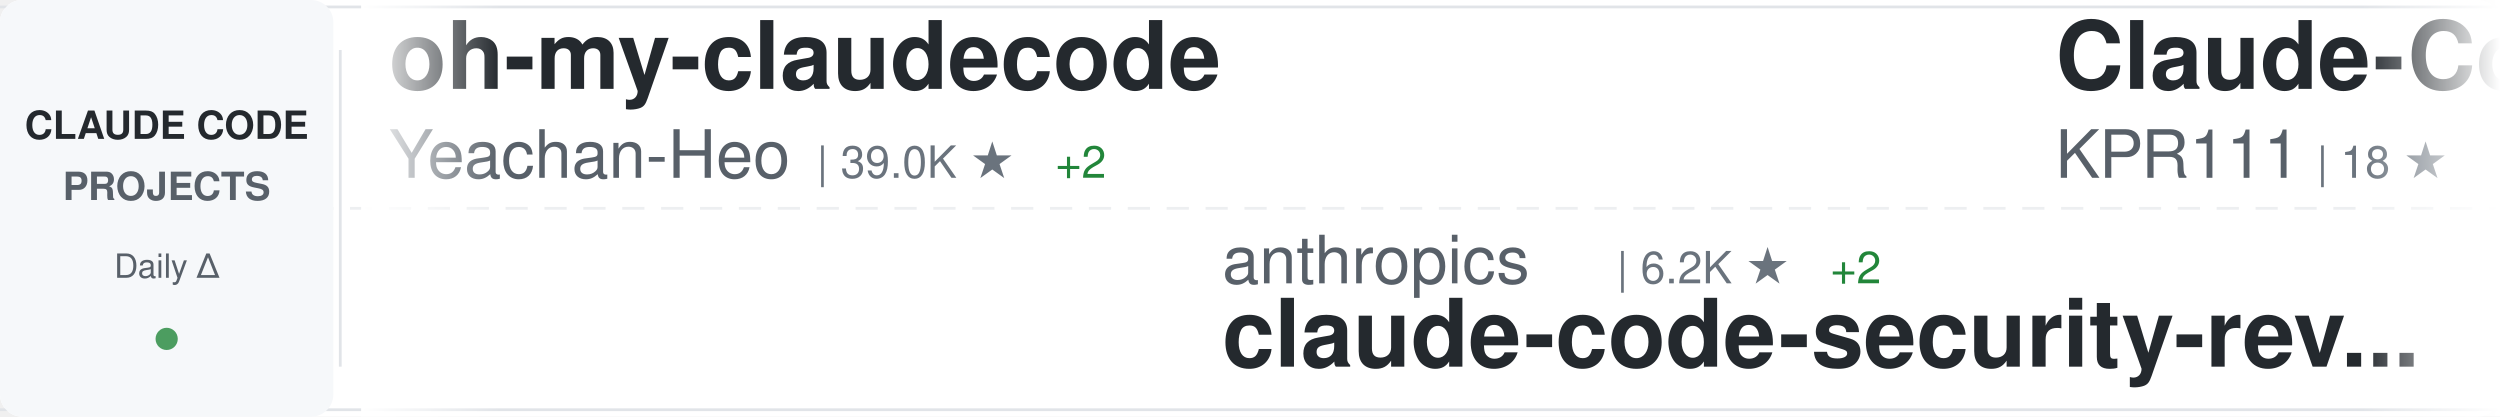
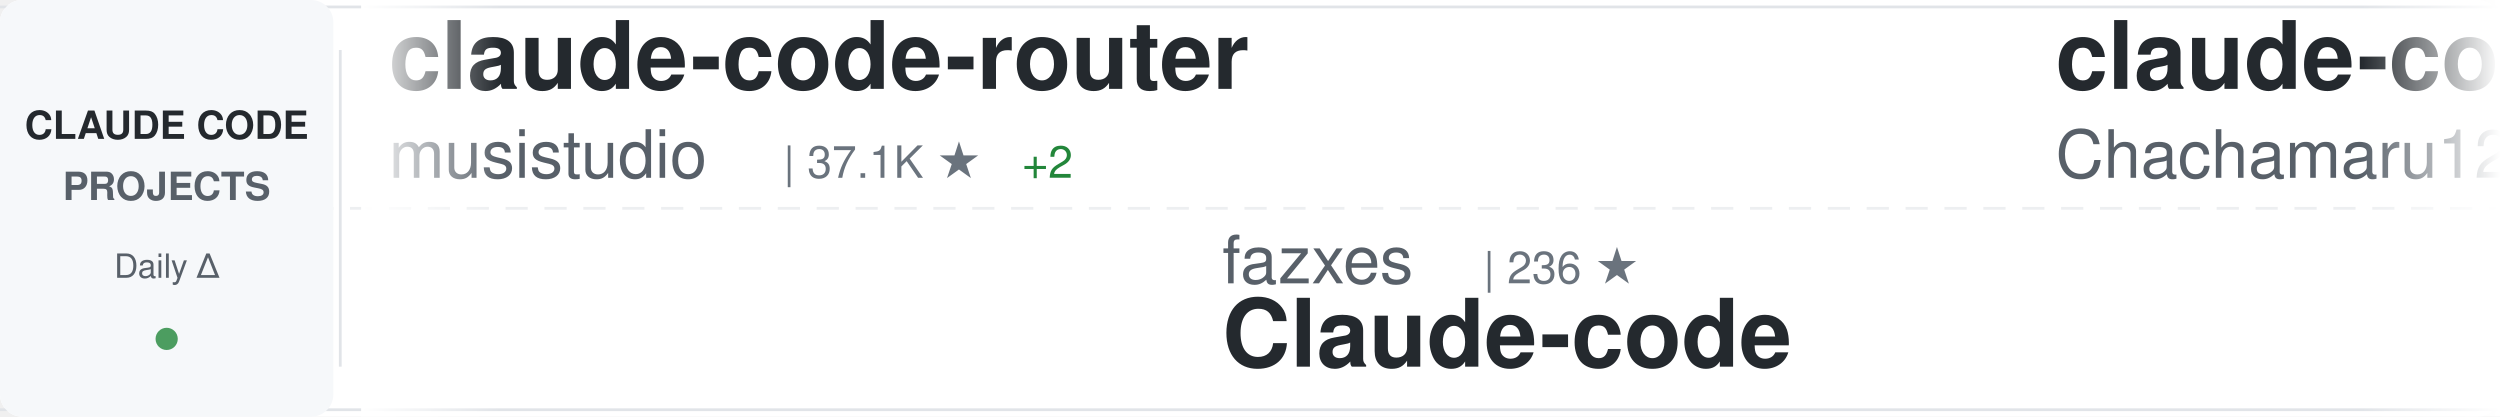
<svg xmlns="http://www.w3.org/2000/svg" width="900" height="150">
  <defs>
    <linearGradient id="awesomeLeftFade" x1="0%" y1="0%" x2="100%" y2="0%">
      <stop offset="0%" style="stop-color:#ffffff;stop-opacity:1" />
      <stop offset="100%" style="stop-color:#ffffff;stop-opacity:0" />
    </linearGradient>
    <linearGradient id="awesomeRightFade" x1="0%" y1="0%" x2="100%" y2="0%">
      <stop offset="0%" style="stop-color:#ffffff;stop-opacity:0" />
      <stop offset="100%" style="stop-color:#ffffff;stop-opacity:1" />
    </linearGradient>
  </defs>
  <rect width="900" height="150" fill="#ffffff" rx="8" />
  <rect x="0" y="2" width="900" height="1" fill="#e1e4e8" />
  <rect x="0" y="147" width="900" height="1" fill="#e1e4e8" />
  <line x1="0" y1="75" x2="900" y2="75" stroke="#e1e4e8" stroke-width="1" stroke-dasharray="8 6" opacity="0.6" />
  <rect x="0" y="0" width="120" height="150" fill="#f6f8fa" rx="8" />
  <text x="60" y="50" font-family="-apple-system, BlinkMacSystemFont, 'Segoe UI', Helvetica, Arial, sans-serif" font-size="14" font-weight="600" fill="#24292e" text-anchor="middle">CLAUDE CODE</text>
  <text x="60" y="72" font-family="-apple-system, BlinkMacSystemFont, 'Segoe UI', Helvetica, Arial, sans-serif" font-size="14" font-weight="600" fill="#586069" text-anchor="middle">PROJECTS</text>
  <text x="60" y="100" font-family="-apple-system, BlinkMacSystemFont, 'Segoe UI', Helvetica, Arial, sans-serif" font-size="12" font-weight="500" fill="#586069" text-anchor="middle">Daily Δ</text>
  <circle cx="60" cy="122" r="4" fill="#22863a" opacity="0.8" />
  <rect x="122" y="18" width="1" height="114" fill="#e1e4e8" />
  <clipPath id="awesomeTickerClip">
    <rect x="130" y="0" width="770" height="150" />
  </clipPath>
  <g clip-path="url(#awesomeTickerClip)">
    <g id="awesomeTickerItems">
      <animateTransform attributeName="transform" attributeType="XML" type="translate" from="0 0" to="-3000 0" dur="54s" repeatCount="indefinite" />
      <g transform="translate(0, 0)">
-         <text x="140" y="32" font-family="-apple-system, BlinkMacSystemFont, 'Segoe UI', Helvetica, Arial, sans-serif" font-size="34" font-weight="600" fill="#24292e">oh-my-claudecode</text>
-         <text x="140" y="64" font-family="-apple-system, BlinkMacSystemFont, 'Segoe UI', Helvetica, Arial, sans-serif" font-size="24" font-weight="400" fill="#586069">Yeachan-Heo</text>
-         <text x="294" y="64" font-family="-apple-system, BlinkMacSystemFont, 'Segoe UI', Helvetica, Arial, sans-serif" font-size="16" font-weight="500" fill="#6a737d">| 39.0K ★</text>
-         <text x="380" y="64" font-family="-apple-system, BlinkMacSystemFont, 'Segoe UI', Helvetica, Arial, sans-serif" font-size="16" font-weight="500" fill="#22863a"> +2</text>
+         <text x="140" y="32" font-family="-apple-system, BlinkMacSystemFont, 'Segoe UI', Helvetica, Arial, sans-serif" font-size="34" font-weight="600" fill="#24292e">claude-code-router</text>
+         <text x="140" y="64" font-family="-apple-system, BlinkMacSystemFont, 'Segoe UI', Helvetica, Arial, sans-serif" font-size="24" font-weight="400" fill="#586069">musistudio</text>
+         <text x="282" y="64" font-family="-apple-system, BlinkMacSystemFont, 'Segoe UI', Helvetica, Arial, sans-serif" font-size="16" font-weight="500" fill="#6a737d">| 37.1K ★</text>
+         <text x="368" y="64" font-family="-apple-system, BlinkMacSystemFont, 'Segoe UI', Helvetica, Arial, sans-serif" font-size="16" font-weight="500" fill="#22863a"> +2</text>
      </g>
      <g transform="translate(300, 0)">
-         <text x="140" y="102" font-family="-apple-system, BlinkMacSystemFont, 'Segoe UI', Helvetica, Arial, sans-serif" font-size="24" font-weight="400" fill="#586069">anthropics</text>
-         <text x="282" y="102" font-family="-apple-system, BlinkMacSystemFont, 'Segoe UI', Helvetica, Arial, sans-serif" font-size="16" font-weight="500" fill="#6a737d">| 6.2K ★</text>
-         <text x="359" y="102" font-family="-apple-system, BlinkMacSystemFont, 'Segoe UI', Helvetica, Arial, sans-serif" font-size="16" font-weight="500" fill="#22863a"> +2</text>
-         <text x="140" y="132" font-family="-apple-system, BlinkMacSystemFont, 'Segoe UI', Helvetica, Arial, sans-serif" font-size="34" font-weight="600" fill="#24292e">claude-code-security-rev...</text>
+         <text x="140" y="102" font-family="-apple-system, BlinkMacSystemFont, 'Segoe UI', Helvetica, Arial, sans-serif" font-size="24" font-weight="400" fill="#586069">fazxes</text>
+         <text x="234" y="102" font-family="-apple-system, BlinkMacSystemFont, 'Segoe UI', Helvetica, Arial, sans-serif" font-size="16" font-weight="500" fill="#6a737d">| 236 ★</text>
+         <text x="140" y="132" font-family="-apple-system, BlinkMacSystemFont, 'Segoe UI', Helvetica, Arial, sans-serif" font-size="34" font-weight="600" fill="#24292e">Claude-code</text>
      </g>
      <g transform="translate(600, 0)">
-         <text x="140" y="32" font-family="-apple-system, BlinkMacSystemFont, 'Segoe UI', Helvetica, Arial, sans-serif" font-size="34" font-weight="600" fill="#24292e">Claude-Code</text>
-         <text x="140" y="64" font-family="-apple-system, BlinkMacSystemFont, 'Segoe UI', Helvetica, Arial, sans-serif" font-size="24" font-weight="400" fill="#586069">KPR111</text>
-         <text x="234" y="64" font-family="-apple-system, BlinkMacSystemFont, 'Segoe UI', Helvetica, Arial, sans-serif" font-size="16" font-weight="500" fill="#6a737d">| 18 ★</text>
+         <text x="140" y="32" font-family="-apple-system, BlinkMacSystemFont, 'Segoe UI', Helvetica, Arial, sans-serif" font-size="34" font-weight="600" fill="#24292e">claude-code-harness</text>
+         <text x="140" y="64" font-family="-apple-system, BlinkMacSystemFont, 'Segoe UI', Helvetica, Arial, sans-serif" font-size="24" font-weight="400" fill="#586069">Chachamaru127</text>
+         <text x="318" y="64" font-family="-apple-system, BlinkMacSystemFont, 'Segoe UI', Helvetica, Arial, sans-serif" font-size="16" font-weight="500" fill="#6a737d">| 3.1K ★</text>
      </g>
      <g transform="translate(900, 0)">
-         <text x="140" y="102" font-family="-apple-system, BlinkMacSystemFont, 'Segoe UI', Helvetica, Arial, sans-serif" font-size="24" font-weight="400" fill="#586069">OrcaWhisper</text>
-         <text x="294" y="102" font-family="-apple-system, BlinkMacSystemFont, 'Segoe UI', Helvetica, Arial, sans-serif" font-size="16" font-weight="500" fill="#6a737d">| 94 ★</text>
-         <text x="140" y="132" font-family="-apple-system, BlinkMacSystemFont, 'Segoe UI', Helvetica, Arial, sans-serif" font-size="34" font-weight="600" fill="#24292e">Claude-Code</text>
+         <text x="140" y="102" font-family="-apple-system, BlinkMacSystemFont, 'Segoe UI', Helvetica, Arial, sans-serif" font-size="24" font-weight="400" fill="#586069">SeemSeam</text>
+         <text x="258" y="102" font-family="-apple-system, BlinkMacSystemFont, 'Segoe UI', Helvetica, Arial, sans-serif" font-size="16" font-weight="500" fill="#6a737d">| 3.5K ★</text>
+         <text x="335" y="102" font-family="-apple-system, BlinkMacSystemFont, 'Segoe UI', Helvetica, Arial, sans-serif" font-size="16" font-weight="500" fill="#cb2431"> -1</text>
+         <text x="140" y="132" font-family="-apple-system, BlinkMacSystemFont, 'Segoe UI', Helvetica, Arial, sans-serif" font-size="34" font-weight="600" fill="#24292e">claude_codex_bridge</text>
      </g>
      <g transform="translate(1200, 0)">
-         <text x="140" y="32" font-family="-apple-system, BlinkMacSystemFont, 'Segoe UI', Helvetica, Arial, sans-serif" font-size="34" font-weight="600" fill="#24292e">claude-code-webui</text>
-         <text x="140" y="64" font-family="-apple-system, BlinkMacSystemFont, 'Segoe UI', Helvetica, Arial, sans-serif" font-size="24" font-weight="400" fill="#586069">sugyan</text>
-         <text x="234" y="64" font-family="-apple-system, BlinkMacSystemFont, 'Segoe UI', Helvetica, Arial, sans-serif" font-size="16" font-weight="500" fill="#6a737d">| 1.1K ★</text>
+         <text x="140" y="32" font-family="-apple-system, BlinkMacSystemFont, 'Segoe UI', Helvetica, Arial, sans-serif" font-size="34" font-weight="600" fill="#24292e">claude-code-proxy</text>
+         <text x="140" y="64" font-family="-apple-system, BlinkMacSystemFont, 'Segoe UI', Helvetica, Arial, sans-serif" font-size="24" font-weight="400" fill="#586069">1rgs</text>
+         <text x="210" y="64" font-family="-apple-system, BlinkMacSystemFont, 'Segoe UI', Helvetica, Arial, sans-serif" font-size="16" font-weight="500" fill="#6a737d">| 3.7K ★</text>
      </g>
      <g transform="translate(1500, 0)">
-         <text x="140" y="102" font-family="-apple-system, BlinkMacSystemFont, 'Segoe UI', Helvetica, Arial, sans-serif" font-size="24" font-weight="400" fill="#586069">Maciek-roboblog</text>
-         <text x="342" y="102" font-family="-apple-system, BlinkMacSystemFont, 'Segoe UI', Helvetica, Arial, sans-serif" font-size="16" font-weight="500" fill="#6a737d">| 8.7K ★</text>
-         <text x="419" y="102" font-family="-apple-system, BlinkMacSystemFont, 'Segoe UI', Helvetica, Arial, sans-serif" font-size="16" font-weight="500" fill="#cb2431"> -2</text>
-         <text x="140" y="132" font-family="-apple-system, BlinkMacSystemFont, 'Segoe UI', Helvetica, Arial, sans-serif" font-size="34" font-weight="600" fill="#24292e">Claude-Code-Usage-Monito...</text>
+         <text x="140" y="102" font-family="-apple-system, BlinkMacSystemFont, 'Segoe UI', Helvetica, Arial, sans-serif" font-size="24" font-weight="400" fill="#586069">davila7</text>
+         <text x="246" y="102" font-family="-apple-system, BlinkMacSystemFont, 'Segoe UI', Helvetica, Arial, sans-serif" font-size="16" font-weight="500" fill="#6a737d">| 30.5K ★</text>
+         <text x="140" y="132" font-family="-apple-system, BlinkMacSystemFont, 'Segoe UI', Helvetica, Arial, sans-serif" font-size="34" font-weight="600" fill="#24292e">claude-code-templates</text>
      </g>
      <g transform="translate(1800, 0)">
-         <text x="140" y="32" font-family="-apple-system, BlinkMacSystemFont, 'Segoe UI', Helvetica, Arial, sans-serif" font-size="34" font-weight="600" fill="#24292e">claude-code-hub</text>
-         <text x="140" y="64" font-family="-apple-system, BlinkMacSystemFont, 'Segoe UI', Helvetica, Arial, sans-serif" font-size="24" font-weight="400" fill="#586069">ding113</text>
-         <text x="246" y="64" font-family="-apple-system, BlinkMacSystemFont, 'Segoe UI', Helvetica, Arial, sans-serif" font-size="16" font-weight="500" fill="#6a737d">| 3.4K ★</text>
+         <text x="140" y="32" font-family="-apple-system, BlinkMacSystemFont, 'Segoe UI', Helvetica, Arial, sans-serif" font-size="34" font-weight="600" fill="#24292e">claude-code-system-promp...</text>
+         <text x="140" y="64" font-family="-apple-system, BlinkMacSystemFont, 'Segoe UI', Helvetica, Arial, sans-serif" font-size="24" font-weight="400" fill="#586069">Piebald-AI</text>
+         <text x="282" y="64" font-family="-apple-system, BlinkMacSystemFont, 'Segoe UI', Helvetica, Arial, sans-serif" font-size="16" font-weight="500" fill="#6a737d">| 12.6K ★</text>
+         <text x="368" y="64" font-family="-apple-system, BlinkMacSystemFont, 'Segoe UI', Helvetica, Arial, sans-serif" font-size="16" font-weight="500" fill="#22863a"> +2</text>
      </g>
      <g transform="translate(2100, 0)">
        <text x="140" y="102" font-family="-apple-system, BlinkMacSystemFont, 'Segoe UI', Helvetica, Arial, sans-serif" font-size="24" font-weight="400" fill="#586069">anthropics</text>
        <text x="282" y="102" font-family="-apple-system, BlinkMacSystemFont, 'Segoe UI', Helvetica, Arial, sans-serif" font-size="16" font-weight="500" fill="#6a737d">| 8.8K ★</text>
+         <text x="359" y="102" font-family="-apple-system, BlinkMacSystemFont, 'Segoe UI', Helvetica, Arial, sans-serif" font-size="16" font-weight="500" fill="#22863a"> +2</text>
        <text x="140" y="132" font-family="-apple-system, BlinkMacSystemFont, 'Segoe UI', Helvetica, Arial, sans-serif" font-size="34" font-weight="600" fill="#24292e">claude-code-action</text>
      </g>
      <g transform="translate(2400, 0)">
-         <text x="140" y="32" font-family="-apple-system, BlinkMacSystemFont, 'Segoe UI', Helvetica, Arial, sans-serif" font-size="34" font-weight="600" fill="#24292e">claude-code-ultimate-gui...</text>
-         <text x="140" y="64" font-family="-apple-system, BlinkMacSystemFont, 'Segoe UI', Helvetica, Arial, sans-serif" font-size="24" font-weight="400" fill="#586069">FlorianBruniaux</text>
-         <text x="342" y="64" font-family="-apple-system, BlinkMacSystemFont, 'Segoe UI', Helvetica, Arial, sans-serif" font-size="16" font-weight="500" fill="#6a737d">| 5.9K ★</text>
-         <text x="419" y="64" font-family="-apple-system, BlinkMacSystemFont, 'Segoe UI', Helvetica, Arial, sans-serif" font-size="16" font-weight="500" fill="#22863a"> +2</text>
+         <text x="140" y="32" font-family="-apple-system, BlinkMacSystemFont, 'Segoe UI', Helvetica, Arial, sans-serif" font-size="34" font-weight="600" fill="#24292e">ralph-claude-code</text>
+         <text x="140" y="64" font-family="-apple-system, BlinkMacSystemFont, 'Segoe UI', Helvetica, Arial, sans-serif" font-size="24" font-weight="400" fill="#586069">frankbria</text>
+         <text x="270" y="64" font-family="-apple-system, BlinkMacSystemFont, 'Segoe UI', Helvetica, Arial, sans-serif" font-size="16" font-weight="500" fill="#6a737d">| 9.6K ★</text>
+         <text x="347" y="64" font-family="-apple-system, BlinkMacSystemFont, 'Segoe UI', Helvetica, Arial, sans-serif" font-size="16" font-weight="500" fill="#22863a"> +1</text>
      </g>
      <g transform="translate(2700, 0)">
+         <text x="140" y="102" font-family="-apple-system, BlinkMacSystemFont, 'Segoe UI', Helvetica, Arial, sans-serif" font-size="24" font-weight="400" fill="#586069">anthropics</text>
+         <text x="282" y="102" font-family="-apple-system, BlinkMacSystemFont, 'Segoe UI', Helvetica, Arial, sans-serif" font-size="16" font-weight="500" fill="#6a737d">| 174.8K ★</text>
+         <text x="377" y="102" font-family="-apple-system, BlinkMacSystemFont, 'Segoe UI', Helvetica, Arial, sans-serif" font-size="16" font-weight="500" fill="#22863a"> +38</text>
+         <text x="140" y="132" font-family="-apple-system, BlinkMacSystemFont, 'Segoe UI', Helvetica, Arial, sans-serif" font-size="34" font-weight="600" fill="#24292e">skills</text>
+       </g>
+       <g transform="translate(3000, 0)">
+         <text x="140" y="32" font-family="-apple-system, BlinkMacSystemFont, 'Segoe UI', Helvetica, Arial, sans-serif" font-size="34" font-weight="600" fill="#24292e">claude-code-router</text>
+         <text x="140" y="64" font-family="-apple-system, BlinkMacSystemFont, 'Segoe UI', Helvetica, Arial, sans-serif" font-size="24" font-weight="400" fill="#586069">musistudio</text>
+         <text x="282" y="64" font-family="-apple-system, BlinkMacSystemFont, 'Segoe UI', Helvetica, Arial, sans-serif" font-size="16" font-weight="500" fill="#6a737d">| 37.1K ★</text>
+         <text x="368" y="64" font-family="-apple-system, BlinkMacSystemFont, 'Segoe UI', Helvetica, Arial, sans-serif" font-size="16" font-weight="500" fill="#22863a"> +2</text>
+       </g>
+       <g transform="translate(3300, 0)">
        <text x="140" y="102" font-family="-apple-system, BlinkMacSystemFont, 'Segoe UI', Helvetica, Arial, sans-serif" font-size="24" font-weight="400" fill="#586069">fazxes</text>
        <text x="234" y="102" font-family="-apple-system, BlinkMacSystemFont, 'Segoe UI', Helvetica, Arial, sans-serif" font-size="16" font-weight="500" fill="#6a737d">| 236 ★</text>
        <text x="140" y="132" font-family="-apple-system, BlinkMacSystemFont, 'Segoe UI', Helvetica, Arial, sans-serif" font-size="34" font-weight="600" fill="#24292e">Claude-code</text>
      </g>
-       <g transform="translate(3000, 0)">
-         <text x="140" y="32" font-family="-apple-system, BlinkMacSystemFont, 'Segoe UI', Helvetica, Arial, sans-serif" font-size="34" font-weight="600" fill="#24292e">oh-my-claudecode</text>
-         <text x="140" y="64" font-family="-apple-system, BlinkMacSystemFont, 'Segoe UI', Helvetica, Arial, sans-serif" font-size="24" font-weight="400" fill="#586069">Yeachan-Heo</text>
-         <text x="294" y="64" font-family="-apple-system, BlinkMacSystemFont, 'Segoe UI', Helvetica, Arial, sans-serif" font-size="16" font-weight="500" fill="#6a737d">| 39.0K ★</text>
-         <text x="380" y="64" font-family="-apple-system, BlinkMacSystemFont, 'Segoe UI', Helvetica, Arial, sans-serif" font-size="16" font-weight="500" fill="#22863a"> +2</text>
-       </g>
-       <g transform="translate(3300, 0)">
-         <text x="140" y="102" font-family="-apple-system, BlinkMacSystemFont, 'Segoe UI', Helvetica, Arial, sans-serif" font-size="24" font-weight="400" fill="#586069">anthropics</text>
-         <text x="282" y="102" font-family="-apple-system, BlinkMacSystemFont, 'Segoe UI', Helvetica, Arial, sans-serif" font-size="16" font-weight="500" fill="#6a737d">| 6.2K ★</text>
-         <text x="359" y="102" font-family="-apple-system, BlinkMacSystemFont, 'Segoe UI', Helvetica, Arial, sans-serif" font-size="16" font-weight="500" fill="#22863a"> +2</text>
-         <text x="140" y="132" font-family="-apple-system, BlinkMacSystemFont, 'Segoe UI', Helvetica, Arial, sans-serif" font-size="34" font-weight="600" fill="#24292e">claude-code-security-rev...</text>
-       </g>
      <g transform="translate(3600, 0)">
-         <text x="140" y="32" font-family="-apple-system, BlinkMacSystemFont, 'Segoe UI', Helvetica, Arial, sans-serif" font-size="34" font-weight="600" fill="#24292e">Claude-Code</text>
-         <text x="140" y="64" font-family="-apple-system, BlinkMacSystemFont, 'Segoe UI', Helvetica, Arial, sans-serif" font-size="24" font-weight="400" fill="#586069">KPR111</text>
-         <text x="234" y="64" font-family="-apple-system, BlinkMacSystemFont, 'Segoe UI', Helvetica, Arial, sans-serif" font-size="16" font-weight="500" fill="#6a737d">| 18 ★</text>
+         <text x="140" y="32" font-family="-apple-system, BlinkMacSystemFont, 'Segoe UI', Helvetica, Arial, sans-serif" font-size="34" font-weight="600" fill="#24292e">claude-code-harness</text>
+         <text x="140" y="64" font-family="-apple-system, BlinkMacSystemFont, 'Segoe UI', Helvetica, Arial, sans-serif" font-size="24" font-weight="400" fill="#586069">Chachamaru127</text>
+         <text x="318" y="64" font-family="-apple-system, BlinkMacSystemFont, 'Segoe UI', Helvetica, Arial, sans-serif" font-size="16" font-weight="500" fill="#6a737d">| 3.1K ★</text>
      </g>
      <g transform="translate(3900, 0)">
-         <text x="140" y="102" font-family="-apple-system, BlinkMacSystemFont, 'Segoe UI', Helvetica, Arial, sans-serif" font-size="24" font-weight="400" fill="#586069">OrcaWhisper</text>
-         <text x="294" y="102" font-family="-apple-system, BlinkMacSystemFont, 'Segoe UI', Helvetica, Arial, sans-serif" font-size="16" font-weight="500" fill="#6a737d">| 94 ★</text>
-         <text x="140" y="132" font-family="-apple-system, BlinkMacSystemFont, 'Segoe UI', Helvetica, Arial, sans-serif" font-size="34" font-weight="600" fill="#24292e">Claude-Code</text>
+         <text x="140" y="102" font-family="-apple-system, BlinkMacSystemFont, 'Segoe UI', Helvetica, Arial, sans-serif" font-size="24" font-weight="400" fill="#586069">SeemSeam</text>
+         <text x="258" y="102" font-family="-apple-system, BlinkMacSystemFont, 'Segoe UI', Helvetica, Arial, sans-serif" font-size="16" font-weight="500" fill="#6a737d">| 3.5K ★</text>
+         <text x="335" y="102" font-family="-apple-system, BlinkMacSystemFont, 'Segoe UI', Helvetica, Arial, sans-serif" font-size="16" font-weight="500" fill="#cb2431"> -1</text>
+         <text x="140" y="132" font-family="-apple-system, BlinkMacSystemFont, 'Segoe UI', Helvetica, Arial, sans-serif" font-size="34" font-weight="600" fill="#24292e">claude_codex_bridge</text>
      </g>
    </g>
  </g>
  <rect x="130" y="0" width="50" height="150" fill="url(#awesomeLeftFade)" />
  <rect x="850" y="0" width="50" height="150" fill="url(#awesomeRightFade)" />
</svg>
